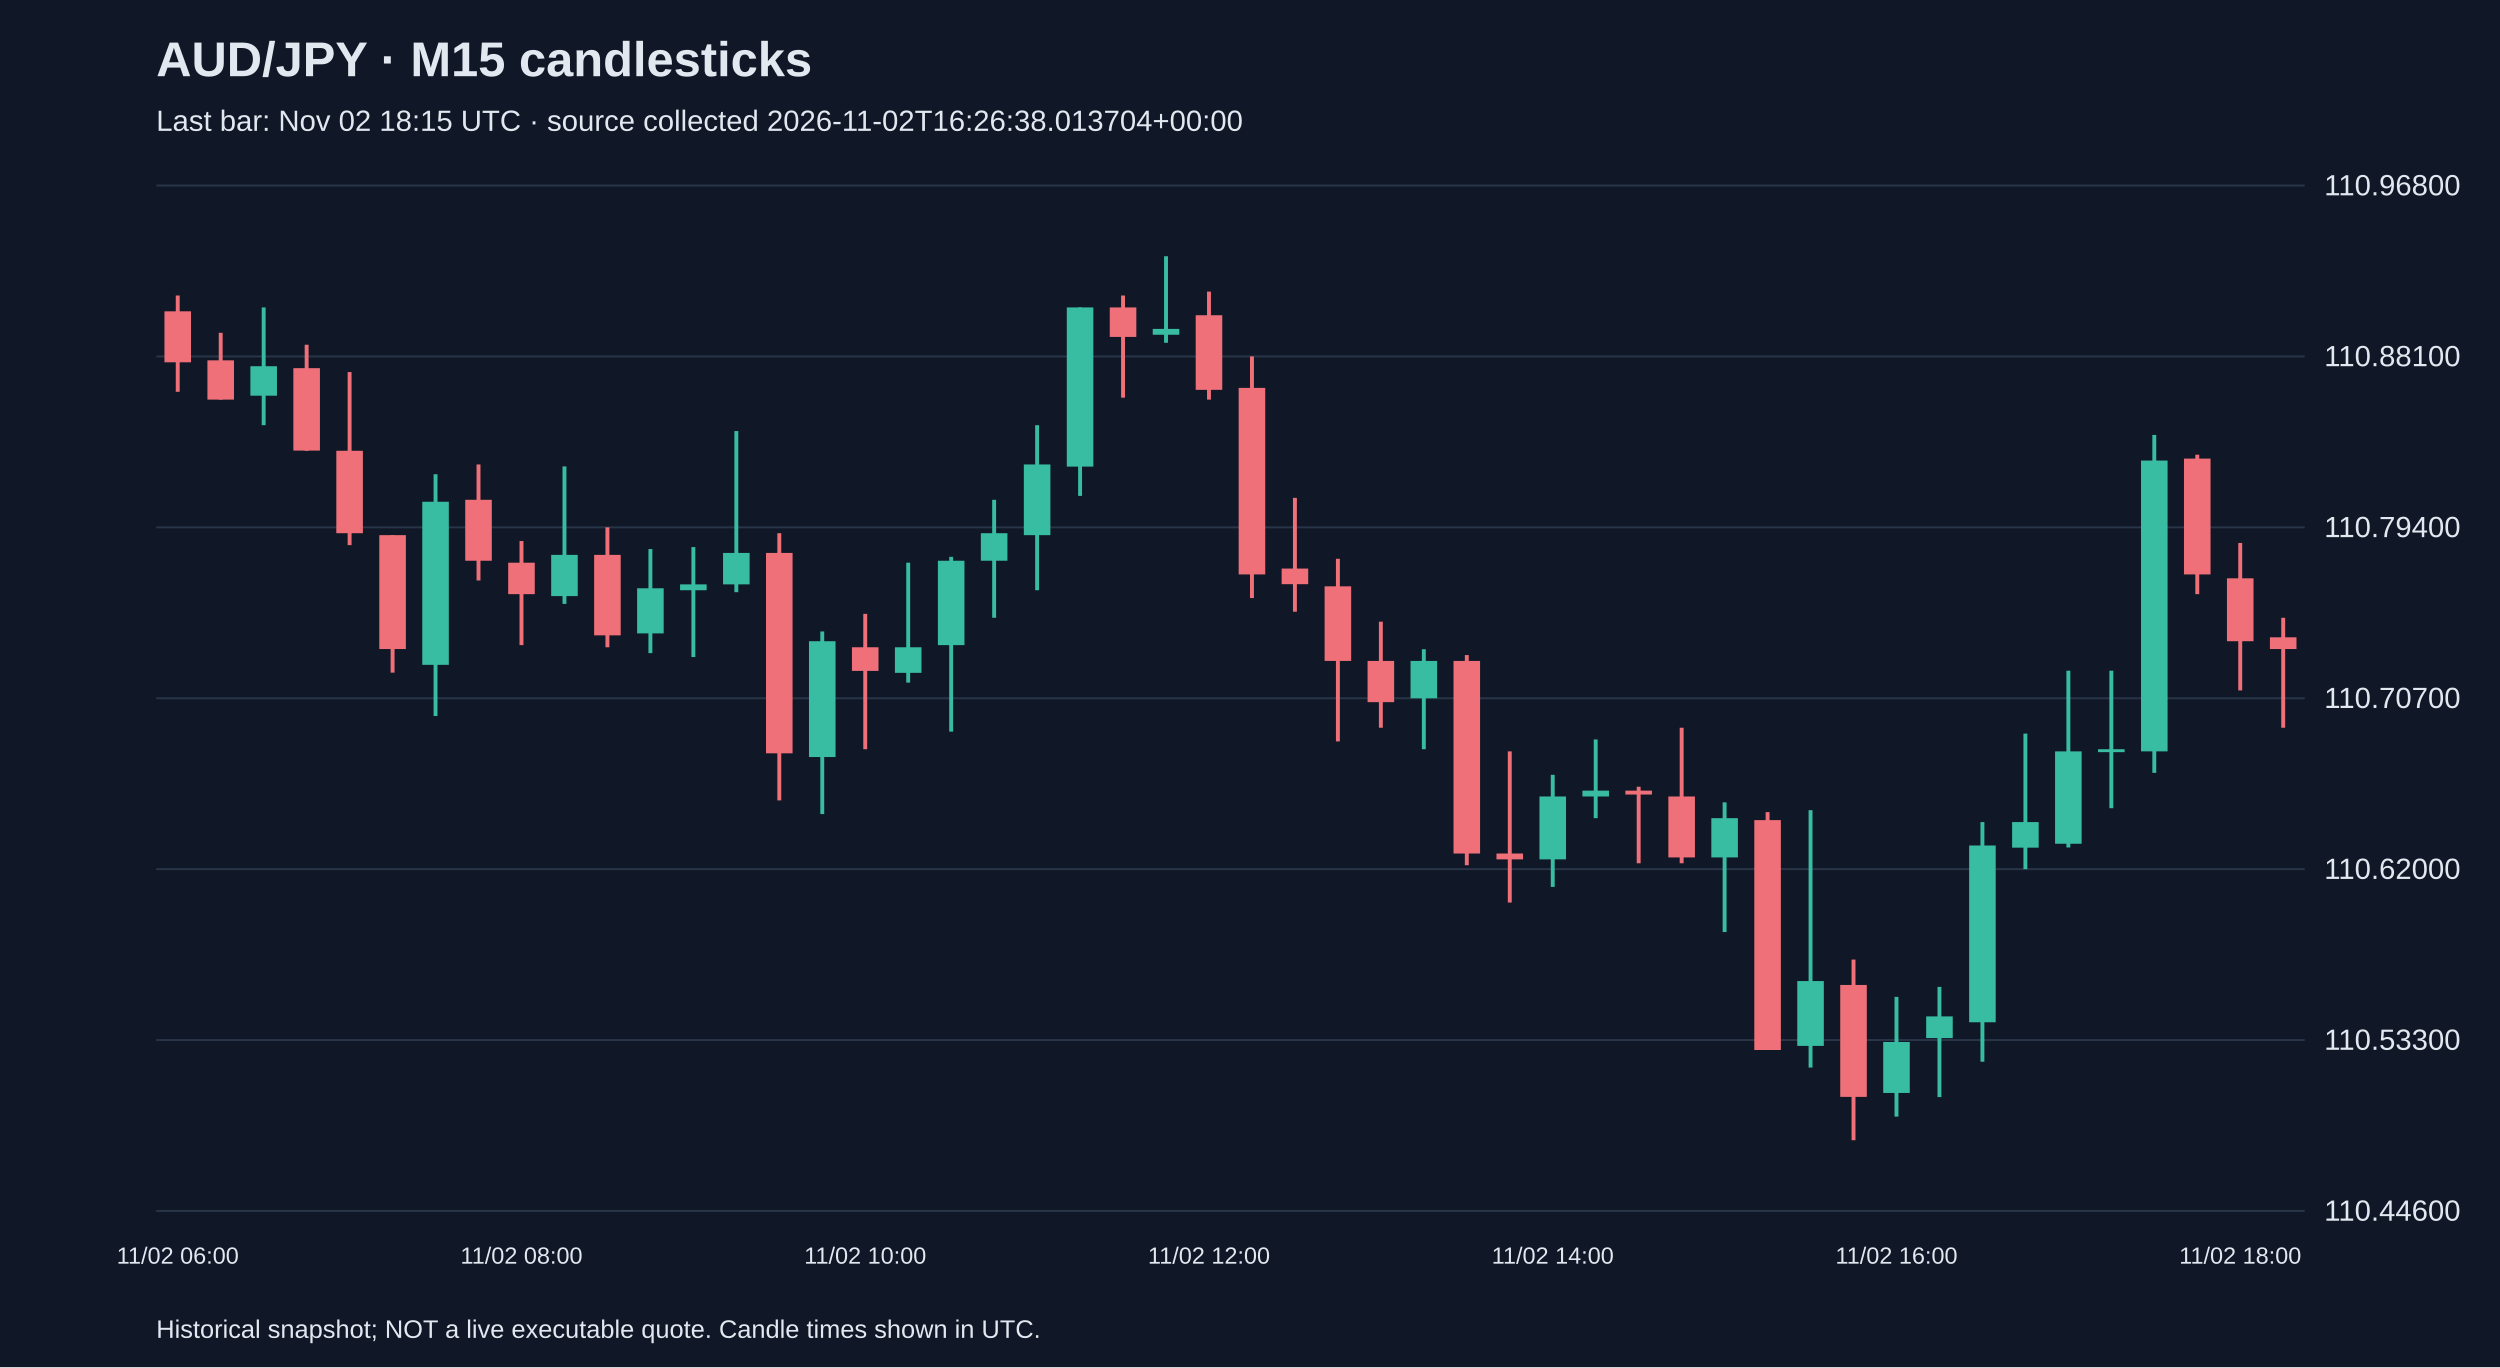
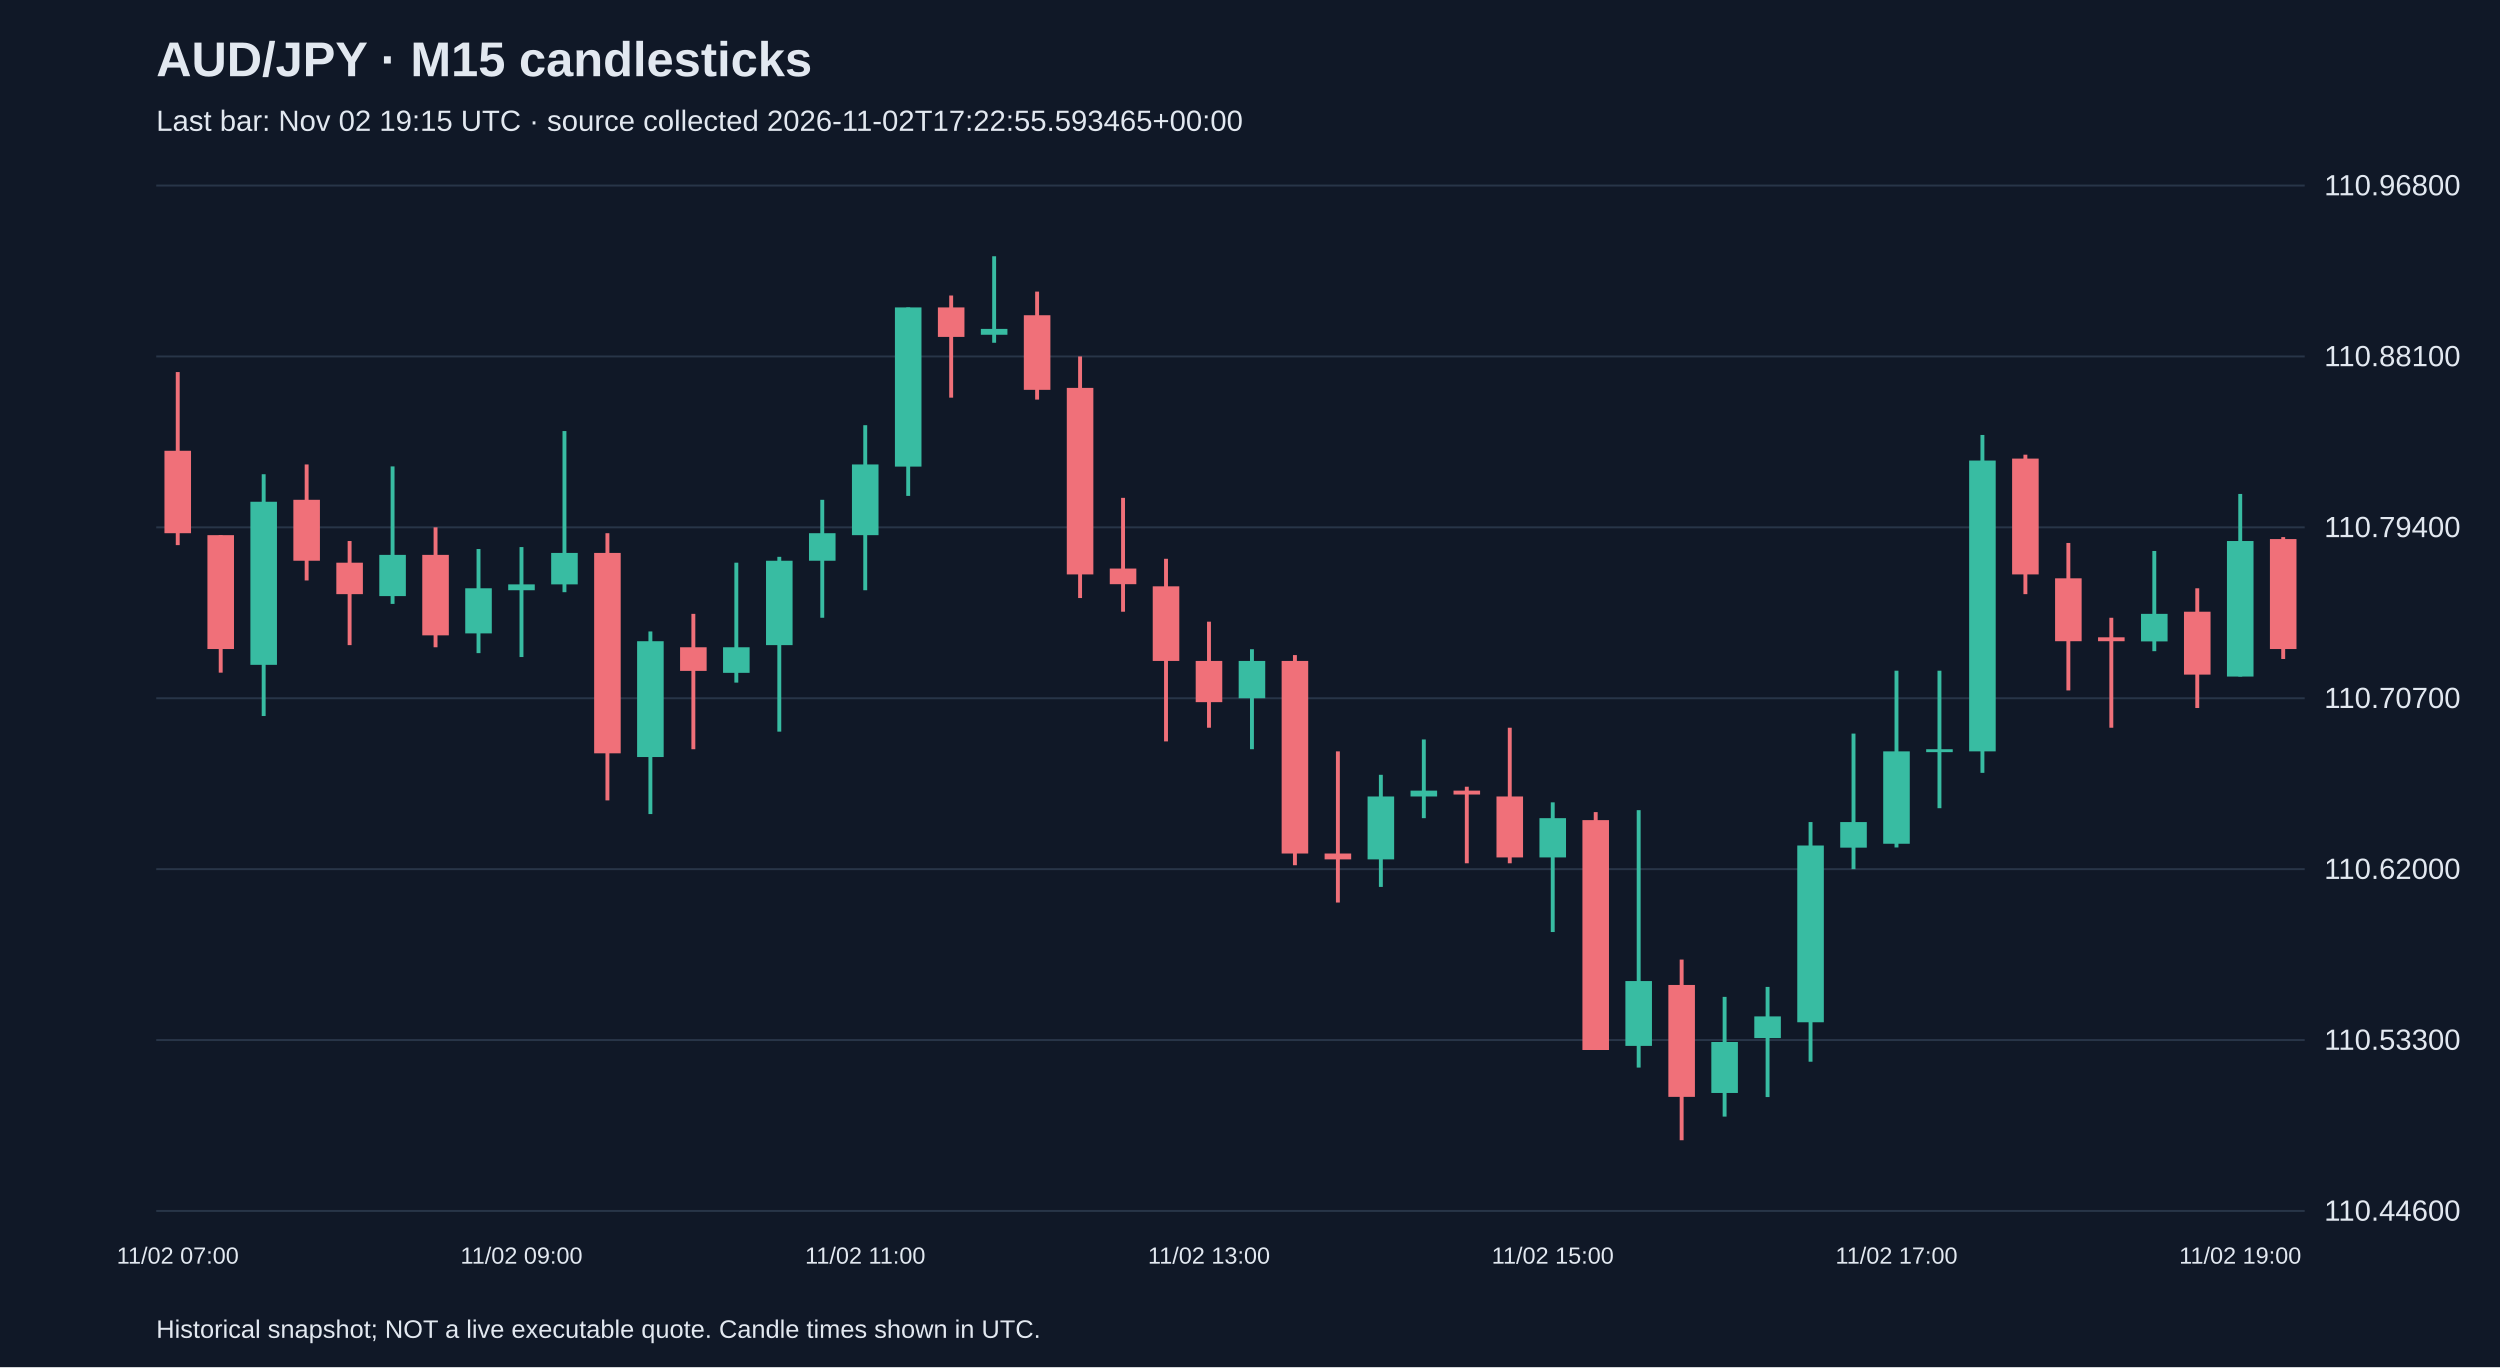
<svg xmlns="http://www.w3.org/2000/svg" viewBox="0 0 1280 700">
  <rect width="100%" height="100%" fill="#101827" />
  <style>text{font-family:Arial,sans-serif;fill:#e2e8f0}</style>
  <text x="80" y="39" font-size="25" font-weight="bold">AUD/JPY · M15 candlesticks</text>
-   <text x="80" y="67" font-size="15" fill="#a6b1c5">Last bar: Nov 02 18:15 UTC · source collected 2026-11-02T16:26:38.013704+00:00</text>
+   <text x="80" y="67" font-size="15" fill="#a6b1c5">Last bar: Nov 02 19:15 UTC · source collected 2026-11-02T17:22:55.593465+00:00</text>
  <line x1="80" y1="620.0" x2="1180" y2="620.0" stroke="#283548" />
  <text x="1190" y="625.0" font-size="15">110.44600</text>
  <line x1="80" y1="532.5" x2="1180" y2="532.5" stroke="#283548" />
  <text x="1190" y="537.5" font-size="15">110.53300</text>
  <line x1="80" y1="445.0" x2="1180" y2="445.0" stroke="#283548" />
  <text x="1190" y="450.0" font-size="15">110.62000</text>
  <line x1="80" y1="357.5" x2="1180" y2="357.5" stroke="#283548" />
  <text x="1190" y="362.5" font-size="15">110.70700</text>
  <line x1="80" y1="270.0" x2="1180" y2="270.0" stroke="#283548" />
  <text x="1190" y="275.0" font-size="15">110.79400</text>
  <line x1="80" y1="182.5" x2="1180" y2="182.5" stroke="#283548" />
  <text x="1190" y="187.5" font-size="15">110.88100</text>
  <line x1="80" y1="95.0" x2="1180" y2="95.0" stroke="#283548" />
  <text x="1190" y="100.0" font-size="15">110.96800</text>
-   <line x1="91.0" y1="151.3" x2="91.0" y2="200.6" stroke="#f07079" stroke-width="2" />
-   <rect x="84.2" y="159.4" width="13.6" height="26.1" fill="#f07079" />
-   <text x="91.0" y="647" text-anchor="middle" font-size="12">11/02 06:00</text>
-   <line x1="113.0" y1="170.4" x2="113.0" y2="204.6" stroke="#f07079" stroke-width="2" />
-   <rect x="106.2" y="184.5" width="13.6" height="20.1" fill="#f07079" />
-   <line x1="135.0" y1="157.4" x2="135.0" y2="217.7" stroke="#38bca2" stroke-width="2" />
-   <rect x="128.2" y="187.5" width="13.6" height="15.1" fill="#38bca2" />
-   <line x1="157.0" y1="176.5" x2="157.0" y2="230.8" stroke="#f07079" stroke-width="2" />
-   <rect x="150.2" y="188.5" width="13.6" height="42.2" fill="#f07079" />
-   <line x1="179.0" y1="190.5" x2="179.0" y2="279.1" stroke="#f07079" stroke-width="2" />
-   <rect x="172.2" y="230.8" width="13.6" height="42.2" fill="#f07079" />
-   <line x1="201.0" y1="274.0" x2="201.0" y2="344.4" stroke="#f07079" stroke-width="2" />
-   <rect x="194.2" y="274.0" width="13.6" height="58.3" fill="#f07079" />
-   <line x1="223.0" y1="242.8" x2="223.0" y2="366.6" stroke="#38bca2" stroke-width="2" />
-   <rect x="216.2" y="256.9" width="13.6" height="83.5" fill="#38bca2" />
-   <line x1="245.0" y1="237.8" x2="245.0" y2="297.2" stroke="#f07079" stroke-width="2" />
-   <rect x="238.2" y="255.9" width="13.6" height="31.2" fill="#f07079" />
-   <line x1="267.0" y1="277.0" x2="267.0" y2="330.3" stroke="#f07079" stroke-width="2" />
-   <rect x="260.2" y="288.1" width="13.6" height="16.1" fill="#f07079" />
-   <text x="267.0" y="647" text-anchor="middle" font-size="12">11/02 08:00</text>
-   <line x1="289.0" y1="238.8" x2="289.0" y2="309.2" stroke="#38bca2" stroke-width="2" />
-   <rect x="282.2" y="284.1" width="13.6" height="21.1" fill="#38bca2" />
-   <line x1="311.0" y1="270.0" x2="311.0" y2="331.4" stroke="#f07079" stroke-width="2" />
-   <rect x="304.2" y="284.1" width="13.6" height="41.2" fill="#f07079" />
-   <line x1="333.0" y1="281.1" x2="333.0" y2="334.4" stroke="#38bca2" stroke-width="2" />
-   <rect x="326.2" y="301.2" width="13.6" height="23.1" fill="#38bca2" />
-   <line x1="355.0" y1="280.1" x2="355.0" y2="336.4" stroke="#38bca2" stroke-width="2" />
-   <rect x="348.2" y="299.2" width="13.6" height="3.0" fill="#38bca2" />
-   <line x1="377.0" y1="220.7" x2="377.0" y2="303.2" stroke="#38bca2" stroke-width="2" />
-   <rect x="370.2" y="283.1" width="13.6" height="16.1" fill="#38bca2" />
-   <line x1="399.0" y1="273.0" x2="399.0" y2="409.8" stroke="#f07079" stroke-width="2" />
-   <rect x="392.2" y="283.1" width="13.6" height="102.6" fill="#f07079" />
-   <line x1="421.0" y1="323.3" x2="421.0" y2="416.8" stroke="#38bca2" stroke-width="2" />
-   <rect x="414.2" y="328.3" width="13.6" height="59.3" fill="#38bca2" />
-   <line x1="443.0" y1="314.3" x2="443.0" y2="383.6" stroke="#f07079" stroke-width="2" />
-   <rect x="436.2" y="331.4" width="13.6" height="12.1" fill="#f07079" />
-   <text x="443.0" y="647" text-anchor="middle" font-size="12">11/02 10:00</text>
-   <line x1="465.0" y1="288.1" x2="465.0" y2="349.5" stroke="#38bca2" stroke-width="2" />
-   <rect x="458.2" y="331.4" width="13.6" height="13.1" fill="#38bca2" />
-   <line x1="487.0" y1="285.1" x2="487.0" y2="374.6" stroke="#38bca2" stroke-width="2" />
-   <rect x="480.2" y="287.1" width="13.6" height="43.2" fill="#38bca2" />
-   <line x1="509.0" y1="255.9" x2="509.0" y2="316.3" stroke="#38bca2" stroke-width="2" />
-   <rect x="502.2" y="273.0" width="13.6" height="14.1" fill="#38bca2" />
-   <line x1="531.0" y1="217.7" x2="531.0" y2="302.2" stroke="#38bca2" stroke-width="2" />
-   <rect x="524.2" y="237.8" width="13.6" height="36.2" fill="#38bca2" />
-   <line x1="553.0" y1="157.4" x2="553.0" y2="253.9" stroke="#38bca2" stroke-width="2" />
-   <rect x="546.2" y="157.4" width="13.6" height="81.5" fill="#38bca2" />
-   <line x1="575.0" y1="151.3" x2="575.0" y2="203.6" stroke="#f07079" stroke-width="2" />
-   <rect x="568.2" y="157.4" width="13.6" height="15.1" fill="#f07079" />
-   <line x1="597.0" y1="131.2" x2="597.0" y2="175.5" stroke="#38bca2" stroke-width="2" />
-   <rect x="590.2" y="168.4" width="13.6" height="3.0" fill="#38bca2" />
-   <line x1="619.0" y1="149.3" x2="619.0" y2="204.6" stroke="#f07079" stroke-width="2" />
-   <rect x="612.2" y="161.4" width="13.6" height="38.2" fill="#f07079" />
-   <text x="619.0" y="647" text-anchor="middle" font-size="12">11/02 12:00</text>
-   <line x1="641.0" y1="182.5" x2="641.0" y2="306.2" stroke="#f07079" stroke-width="2" />
-   <rect x="634.2" y="198.6" width="13.6" height="95.5" fill="#f07079" />
-   <line x1="663.0" y1="254.9" x2="663.0" y2="313.2" stroke="#f07079" stroke-width="2" />
-   <rect x="656.2" y="291.1" width="13.6" height="8.0" fill="#f07079" />
-   <line x1="685.0" y1="286.1" x2="685.0" y2="379.6" stroke="#f07079" stroke-width="2" />
-   <rect x="678.2" y="300.2" width="13.6" height="38.2" fill="#f07079" />
-   <line x1="707.0" y1="318.3" x2="707.0" y2="372.6" stroke="#f07079" stroke-width="2" />
-   <rect x="700.2" y="338.4" width="13.6" height="21.1" fill="#f07079" />
-   <line x1="729.0" y1="332.4" x2="729.0" y2="383.6" stroke="#38bca2" stroke-width="2" />
-   <rect x="722.2" y="338.4" width="13.6" height="19.1" fill="#38bca2" />
-   <line x1="751.0" y1="335.4" x2="751.0" y2="443.0" stroke="#f07079" stroke-width="2" />
-   <rect x="744.2" y="338.4" width="13.6" height="98.6" fill="#f07079" />
-   <line x1="773.0" y1="384.7" x2="773.0" y2="462.1" stroke="#f07079" stroke-width="2" />
-   <rect x="766.2" y="437.0" width="13.6" height="3.0" fill="#f07079" />
-   <line x1="795.0" y1="396.7" x2="795.0" y2="454.1" stroke="#38bca2" stroke-width="2" />
-   <rect x="788.2" y="407.8" width="13.6" height="32.2" fill="#38bca2" />
-   <text x="795.0" y="647" text-anchor="middle" font-size="12">11/02 14:00</text>
-   <line x1="817.0" y1="378.6" x2="817.0" y2="418.9" stroke="#38bca2" stroke-width="2" />
-   <rect x="810.2" y="404.8" width="13.6" height="3.0" fill="#38bca2" />
-   <line x1="839.0" y1="402.8" x2="839.0" y2="442.0" stroke="#f07079" stroke-width="2" />
-   <rect x="832.2" y="404.8" width="13.6" height="2.0" fill="#f07079" />
-   <line x1="861.0" y1="372.6" x2="861.0" y2="442.0" stroke="#f07079" stroke-width="2" />
-   <rect x="854.2" y="407.8" width="13.6" height="31.2" fill="#f07079" />
-   <line x1="883.0" y1="410.8" x2="883.0" y2="477.2" stroke="#38bca2" stroke-width="2" />
-   <rect x="876.2" y="418.9" width="13.6" height="20.1" fill="#38bca2" />
-   <line x1="905.0" y1="415.8" x2="905.0" y2="537.5" stroke="#f07079" stroke-width="2" />
-   <rect x="898.2" y="419.9" width="13.6" height="117.7" fill="#f07079" />
-   <line x1="927.0" y1="414.8" x2="927.0" y2="546.6" stroke="#38bca2" stroke-width="2" />
-   <rect x="920.2" y="502.3" width="13.6" height="33.2" fill="#38bca2" />
-   <line x1="949.0" y1="491.3" x2="949.0" y2="583.8" stroke="#f07079" stroke-width="2" />
-   <rect x="942.2" y="504.3" width="13.6" height="57.3" fill="#f07079" />
-   <line x1="971.0" y1="510.4" x2="971.0" y2="571.7" stroke="#38bca2" stroke-width="2" />
-   <rect x="964.2" y="533.5" width="13.6" height="26.1" fill="#38bca2" />
-   <text x="971.0" y="647" text-anchor="middle" font-size="12">11/02 16:00</text>
-   <line x1="993.0" y1="505.3" x2="993.0" y2="561.7" stroke="#38bca2" stroke-width="2" />
-   <rect x="986.2" y="520.4" width="13.6" height="11.1" fill="#38bca2" />
-   <line x1="1015.0" y1="420.9" x2="1015.0" y2="543.6" stroke="#38bca2" stroke-width="2" />
-   <rect x="1008.2" y="432.9" width="13.6" height="90.5" fill="#38bca2" />
-   <line x1="1037.0" y1="375.6" x2="1037.0" y2="445.0" stroke="#38bca2" stroke-width="2" />
-   <rect x="1030.2" y="420.9" width="13.6" height="13.1" fill="#38bca2" />
-   <line x1="1059.0" y1="343.4" x2="1059.0" y2="433.9" stroke="#38bca2" stroke-width="2" />
-   <rect x="1052.2" y="384.7" width="13.6" height="47.3" fill="#38bca2" />
-   <line x1="1081.0" y1="343.4" x2="1081.0" y2="413.8" stroke="#38bca2" stroke-width="2" />
-   <rect x="1074.2" y="383.6" width="13.6" height="1.5" fill="#38bca2" />
-   <line x1="1103.0" y1="222.7" x2="1103.0" y2="395.7" stroke="#38bca2" stroke-width="2" />
-   <rect x="1096.2" y="235.8" width="13.6" height="148.9" fill="#38bca2" />
-   <line x1="1125.0" y1="232.8" x2="1125.0" y2="304.2" stroke="#f07079" stroke-width="2" />
-   <rect x="1118.2" y="234.8" width="13.6" height="59.3" fill="#f07079" />
-   <line x1="1147.0" y1="278.0" x2="1147.0" y2="353.5" stroke="#f07079" stroke-width="2" />
-   <rect x="1140.2" y="296.1" width="13.6" height="32.2" fill="#f07079" />
-   <text x="1147.0" y="647" text-anchor="middle" font-size="12">11/02 18:00</text>
-   <line x1="1169.0" y1="316.3" x2="1169.0" y2="372.6" stroke="#f07079" stroke-width="2" />
-   <rect x="1162.2" y="326.3" width="13.6" height="6.0" fill="#f07079" />
+   <line x1="91.0" y1="190.5" x2="91.0" y2="279.1" stroke="#f07079" stroke-width="2" />
+   <rect x="84.2" y="230.8" width="13.6" height="42.2" fill="#f07079" />
+   <text x="91.0" y="647" text-anchor="middle" font-size="12">11/02 07:00</text>
+   <line x1="113.0" y1="274.0" x2="113.0" y2="344.4" stroke="#f07079" stroke-width="2" />
+   <rect x="106.2" y="274.0" width="13.6" height="58.3" fill="#f07079" />
+   <line x1="135.0" y1="242.8" x2="135.0" y2="366.6" stroke="#38bca2" stroke-width="2" />
+   <rect x="128.2" y="256.9" width="13.6" height="83.5" fill="#38bca2" />
+   <line x1="157.0" y1="237.8" x2="157.0" y2="297.2" stroke="#f07079" stroke-width="2" />
+   <rect x="150.2" y="255.9" width="13.6" height="31.2" fill="#f07079" />
+   <line x1="179.0" y1="277.0" x2="179.0" y2="330.3" stroke="#f07079" stroke-width="2" />
+   <rect x="172.2" y="288.1" width="13.6" height="16.1" fill="#f07079" />
+   <line x1="201.0" y1="238.8" x2="201.0" y2="309.2" stroke="#38bca2" stroke-width="2" />
+   <rect x="194.2" y="284.1" width="13.6" height="21.1" fill="#38bca2" />
+   <line x1="223.0" y1="270.0" x2="223.0" y2="331.4" stroke="#f07079" stroke-width="2" />
+   <rect x="216.2" y="284.1" width="13.6" height="41.2" fill="#f07079" />
+   <line x1="245.0" y1="281.1" x2="245.0" y2="334.4" stroke="#38bca2" stroke-width="2" />
+   <rect x="238.2" y="301.2" width="13.6" height="23.1" fill="#38bca2" />
+   <line x1="267.0" y1="280.1" x2="267.0" y2="336.4" stroke="#38bca2" stroke-width="2" />
+   <rect x="260.2" y="299.2" width="13.6" height="3.0" fill="#38bca2" />
+   <text x="267.0" y="647" text-anchor="middle" font-size="12">11/02 09:00</text>
+   <line x1="289.0" y1="220.7" x2="289.0" y2="303.2" stroke="#38bca2" stroke-width="2" />
+   <rect x="282.2" y="283.1" width="13.6" height="16.1" fill="#38bca2" />
+   <line x1="311.0" y1="273.0" x2="311.0" y2="409.8" stroke="#f07079" stroke-width="2" />
+   <rect x="304.2" y="283.1" width="13.6" height="102.6" fill="#f07079" />
+   <line x1="333.0" y1="323.3" x2="333.0" y2="416.8" stroke="#38bca2" stroke-width="2" />
+   <rect x="326.2" y="328.3" width="13.6" height="59.3" fill="#38bca2" />
+   <line x1="355.0" y1="314.3" x2="355.0" y2="383.6" stroke="#f07079" stroke-width="2" />
+   <rect x="348.2" y="331.4" width="13.6" height="12.1" fill="#f07079" />
+   <line x1="377.0" y1="288.1" x2="377.0" y2="349.5" stroke="#38bca2" stroke-width="2" />
+   <rect x="370.2" y="331.4" width="13.6" height="13.1" fill="#38bca2" />
+   <line x1="399.0" y1="285.1" x2="399.0" y2="374.6" stroke="#38bca2" stroke-width="2" />
+   <rect x="392.2" y="287.1" width="13.6" height="43.2" fill="#38bca2" />
+   <line x1="421.0" y1="255.9" x2="421.0" y2="316.3" stroke="#38bca2" stroke-width="2" />
+   <rect x="414.2" y="273.0" width="13.6" height="14.1" fill="#38bca2" />
+   <line x1="443.0" y1="217.7" x2="443.0" y2="302.2" stroke="#38bca2" stroke-width="2" />
+   <rect x="436.2" y="237.8" width="13.6" height="36.2" fill="#38bca2" />
+   <text x="443.0" y="647" text-anchor="middle" font-size="12">11/02 11:00</text>
+   <line x1="465.0" y1="157.4" x2="465.0" y2="253.9" stroke="#38bca2" stroke-width="2" />
+   <rect x="458.2" y="157.4" width="13.6" height="81.5" fill="#38bca2" />
+   <line x1="487.0" y1="151.3" x2="487.0" y2="203.6" stroke="#f07079" stroke-width="2" />
+   <rect x="480.2" y="157.4" width="13.6" height="15.1" fill="#f07079" />
+   <line x1="509.0" y1="131.2" x2="509.0" y2="175.5" stroke="#38bca2" stroke-width="2" />
+   <rect x="502.2" y="168.4" width="13.6" height="3.0" fill="#38bca2" />
+   <line x1="531.0" y1="149.3" x2="531.0" y2="204.6" stroke="#f07079" stroke-width="2" />
+   <rect x="524.2" y="161.4" width="13.6" height="38.2" fill="#f07079" />
+   <line x1="553.0" y1="182.5" x2="553.0" y2="306.2" stroke="#f07079" stroke-width="2" />
+   <rect x="546.2" y="198.6" width="13.6" height="95.5" fill="#f07079" />
+   <line x1="575.0" y1="254.9" x2="575.0" y2="313.2" stroke="#f07079" stroke-width="2" />
+   <rect x="568.2" y="291.1" width="13.6" height="8.0" fill="#f07079" />
+   <line x1="597.0" y1="286.1" x2="597.0" y2="379.6" stroke="#f07079" stroke-width="2" />
+   <rect x="590.2" y="300.2" width="13.6" height="38.2" fill="#f07079" />
+   <line x1="619.0" y1="318.3" x2="619.0" y2="372.6" stroke="#f07079" stroke-width="2" />
+   <rect x="612.2" y="338.4" width="13.6" height="21.1" fill="#f07079" />
+   <text x="619.0" y="647" text-anchor="middle" font-size="12">11/02 13:00</text>
+   <line x1="641.0" y1="332.4" x2="641.0" y2="383.6" stroke="#38bca2" stroke-width="2" />
+   <rect x="634.2" y="338.4" width="13.6" height="19.1" fill="#38bca2" />
+   <line x1="663.0" y1="335.4" x2="663.0" y2="443.0" stroke="#f07079" stroke-width="2" />
+   <rect x="656.2" y="338.4" width="13.6" height="98.6" fill="#f07079" />
+   <line x1="685.0" y1="384.7" x2="685.0" y2="462.1" stroke="#f07079" stroke-width="2" />
+   <rect x="678.2" y="437.0" width="13.6" height="3.0" fill="#f07079" />
+   <line x1="707.0" y1="396.7" x2="707.0" y2="454.1" stroke="#38bca2" stroke-width="2" />
+   <rect x="700.2" y="407.8" width="13.6" height="32.2" fill="#38bca2" />
+   <line x1="729.0" y1="378.6" x2="729.0" y2="418.9" stroke="#38bca2" stroke-width="2" />
+   <rect x="722.2" y="404.8" width="13.6" height="3.0" fill="#38bca2" />
+   <line x1="751.0" y1="402.8" x2="751.0" y2="442.0" stroke="#f07079" stroke-width="2" />
+   <rect x="744.2" y="404.8" width="13.6" height="2.0" fill="#f07079" />
+   <line x1="773.0" y1="372.6" x2="773.0" y2="442.0" stroke="#f07079" stroke-width="2" />
+   <rect x="766.2" y="407.8" width="13.6" height="31.2" fill="#f07079" />
+   <line x1="795.0" y1="410.8" x2="795.0" y2="477.2" stroke="#38bca2" stroke-width="2" />
+   <rect x="788.2" y="418.9" width="13.6" height="20.1" fill="#38bca2" />
+   <text x="795.0" y="647" text-anchor="middle" font-size="12">11/02 15:00</text>
+   <line x1="817.0" y1="415.8" x2="817.0" y2="537.5" stroke="#f07079" stroke-width="2" />
+   <rect x="810.2" y="419.9" width="13.6" height="117.7" fill="#f07079" />
+   <line x1="839.0" y1="414.8" x2="839.0" y2="546.6" stroke="#38bca2" stroke-width="2" />
+   <rect x="832.2" y="502.3" width="13.6" height="33.2" fill="#38bca2" />
+   <line x1="861.0" y1="491.3" x2="861.0" y2="583.8" stroke="#f07079" stroke-width="2" />
+   <rect x="854.2" y="504.3" width="13.6" height="57.3" fill="#f07079" />
+   <line x1="883.0" y1="510.4" x2="883.0" y2="571.7" stroke="#38bca2" stroke-width="2" />
+   <rect x="876.2" y="533.5" width="13.6" height="26.1" fill="#38bca2" />
+   <line x1="905.0" y1="505.3" x2="905.0" y2="561.7" stroke="#38bca2" stroke-width="2" />
+   <rect x="898.2" y="520.4" width="13.6" height="11.1" fill="#38bca2" />
+   <line x1="927.0" y1="420.9" x2="927.0" y2="543.6" stroke="#38bca2" stroke-width="2" />
+   <rect x="920.2" y="432.9" width="13.6" height="90.5" fill="#38bca2" />
+   <line x1="949.0" y1="375.6" x2="949.0" y2="445.0" stroke="#38bca2" stroke-width="2" />
+   <rect x="942.2" y="420.9" width="13.6" height="13.1" fill="#38bca2" />
+   <line x1="971.0" y1="343.4" x2="971.0" y2="433.9" stroke="#38bca2" stroke-width="2" />
+   <rect x="964.2" y="384.7" width="13.6" height="47.3" fill="#38bca2" />
+   <text x="971.0" y="647" text-anchor="middle" font-size="12">11/02 17:00</text>
+   <line x1="993.0" y1="343.4" x2="993.0" y2="413.8" stroke="#38bca2" stroke-width="2" />
+   <rect x="986.2" y="383.6" width="13.6" height="1.5" fill="#38bca2" />
+   <line x1="1015.0" y1="222.7" x2="1015.0" y2="395.7" stroke="#38bca2" stroke-width="2" />
+   <rect x="1008.2" y="235.8" width="13.6" height="148.9" fill="#38bca2" />
+   <line x1="1037.0" y1="232.8" x2="1037.0" y2="304.2" stroke="#f07079" stroke-width="2" />
+   <rect x="1030.2" y="234.8" width="13.6" height="59.3" fill="#f07079" />
+   <line x1="1059.0" y1="278.0" x2="1059.0" y2="353.5" stroke="#f07079" stroke-width="2" />
+   <rect x="1052.2" y="296.1" width="13.6" height="32.2" fill="#f07079" />
+   <line x1="1081.0" y1="316.3" x2="1081.0" y2="372.6" stroke="#f07079" stroke-width="2" />
+   <rect x="1074.2" y="326.3" width="13.6" height="2.0" fill="#f07079" />
+   <line x1="1103.0" y1="282.1" x2="1103.0" y2="333.4" stroke="#38bca2" stroke-width="2" />
+   <rect x="1096.2" y="314.3" width="13.6" height="14.1" fill="#38bca2" />
+   <line x1="1125.0" y1="301.2" x2="1125.0" y2="362.5" stroke="#f07079" stroke-width="2" />
+   <rect x="1118.2" y="313.2" width="13.6" height="32.2" fill="#f07079" />
+   <line x1="1147.0" y1="252.9" x2="1147.0" y2="346.4" stroke="#38bca2" stroke-width="2" />
+   <rect x="1140.2" y="277.0" width="13.6" height="69.4" fill="#38bca2" />
+   <text x="1147.0" y="647" text-anchor="middle" font-size="12">11/02 19:00</text>
+   <line x1="1169.0" y1="275.0" x2="1169.0" y2="337.4" stroke="#f07079" stroke-width="2" />
+   <rect x="1162.2" y="276.0" width="13.6" height="56.3" fill="#f07079" />
  <text x="80" y="685" font-size="13">Historical snapshot; NOT a live executable quote. Candle times shown in UTC.</text>
</svg>
